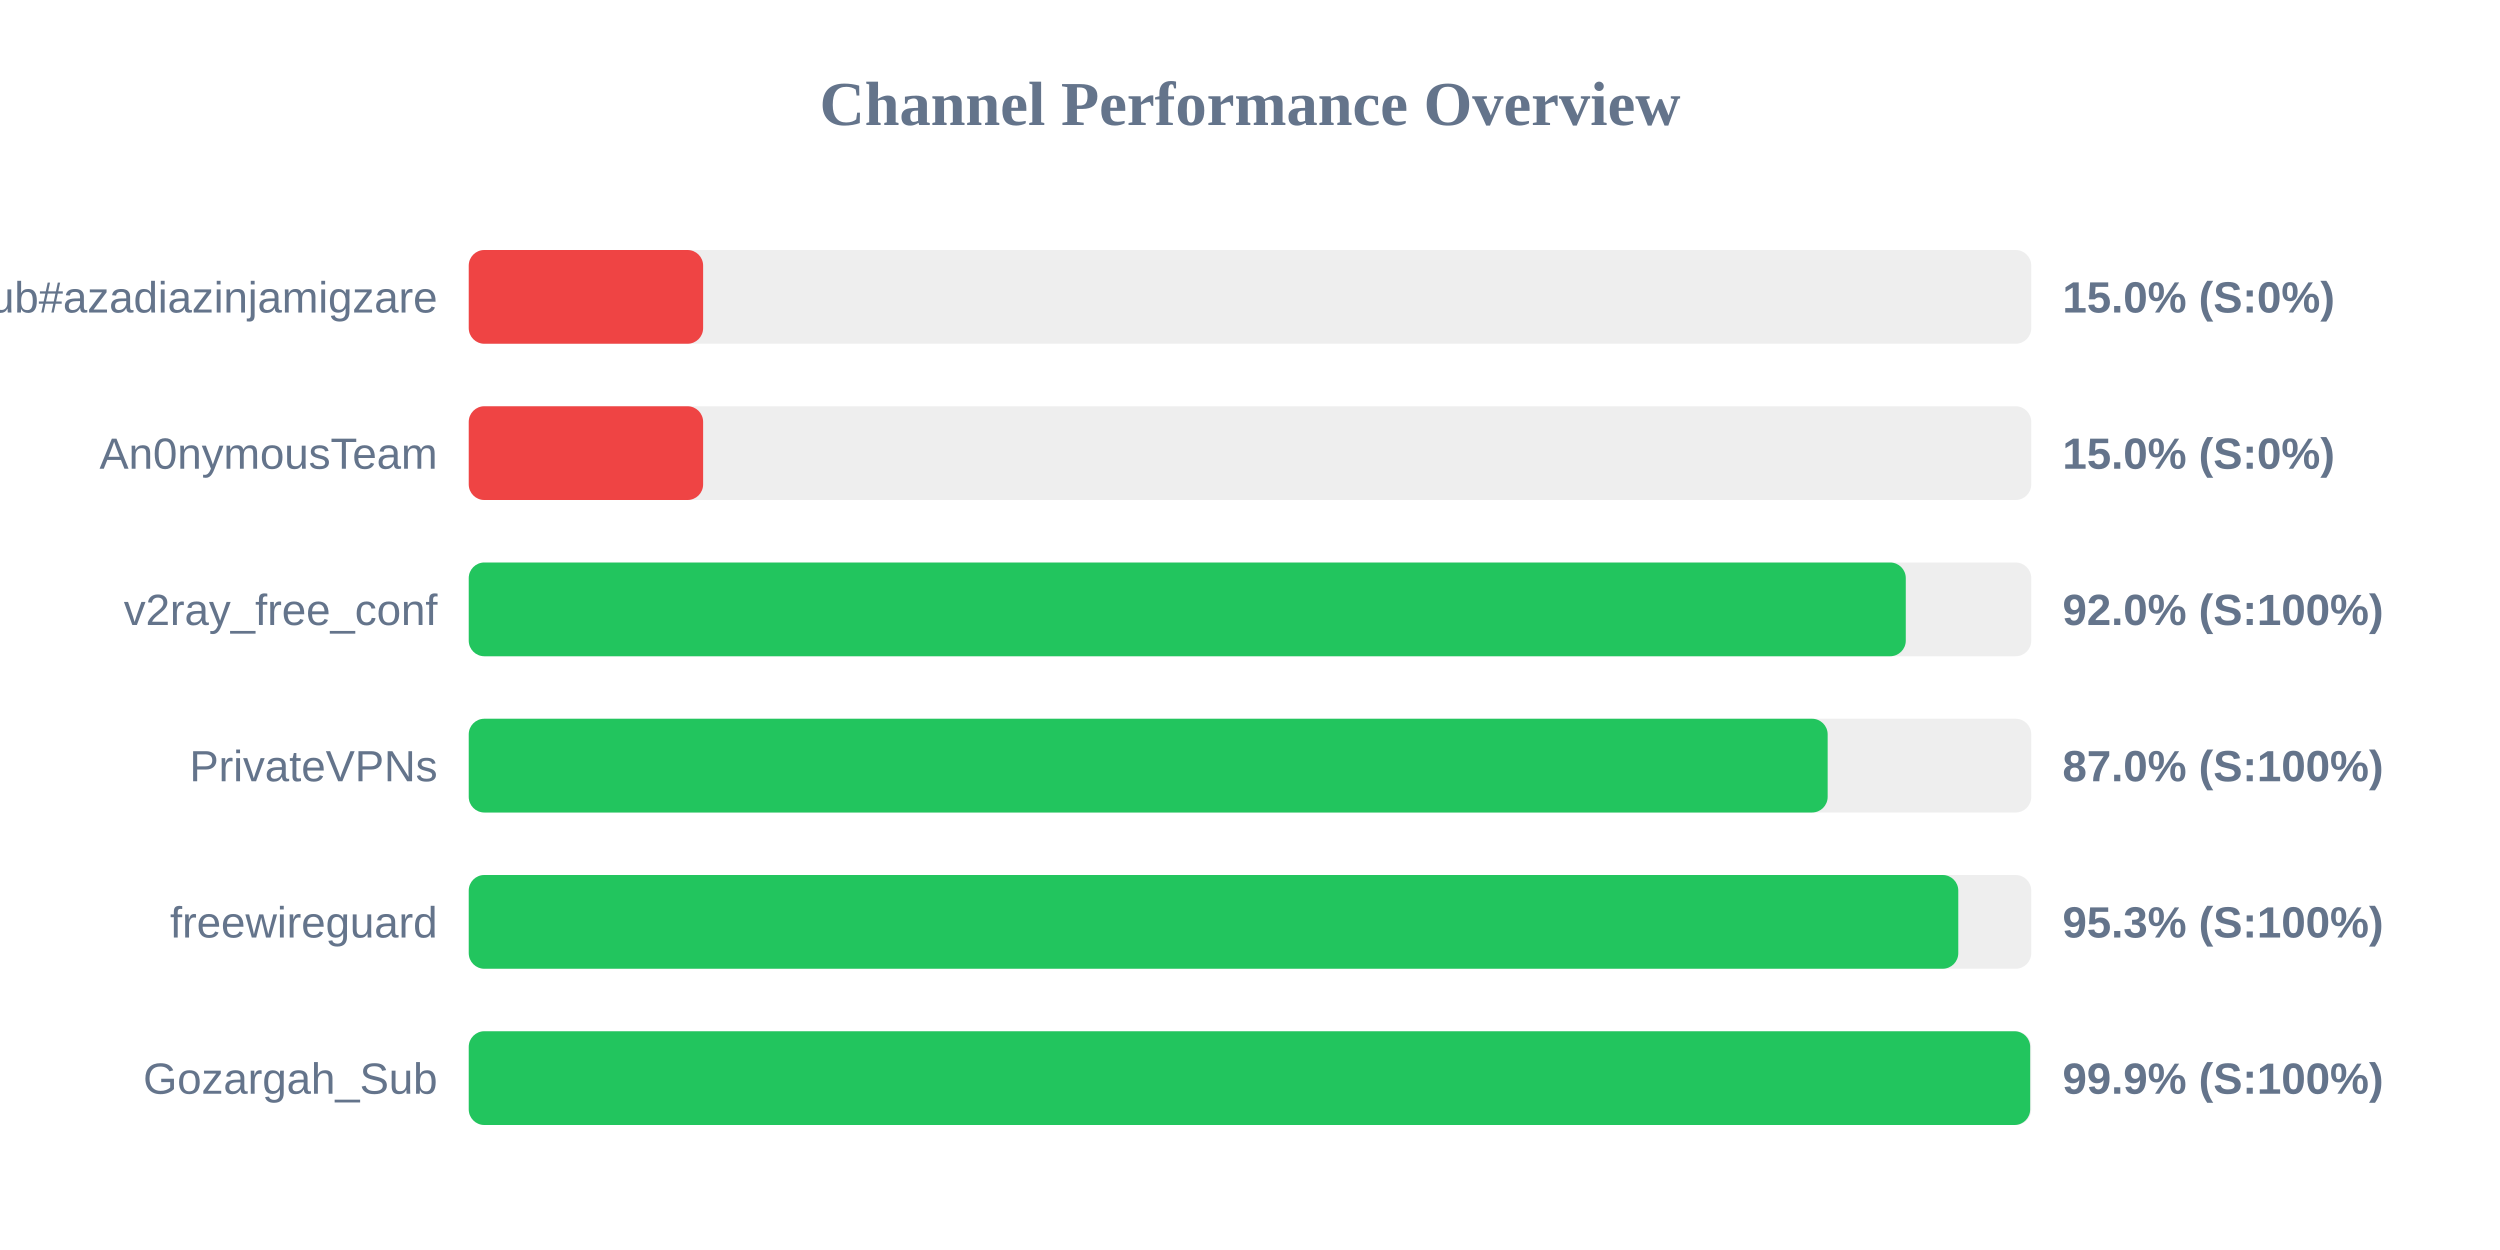
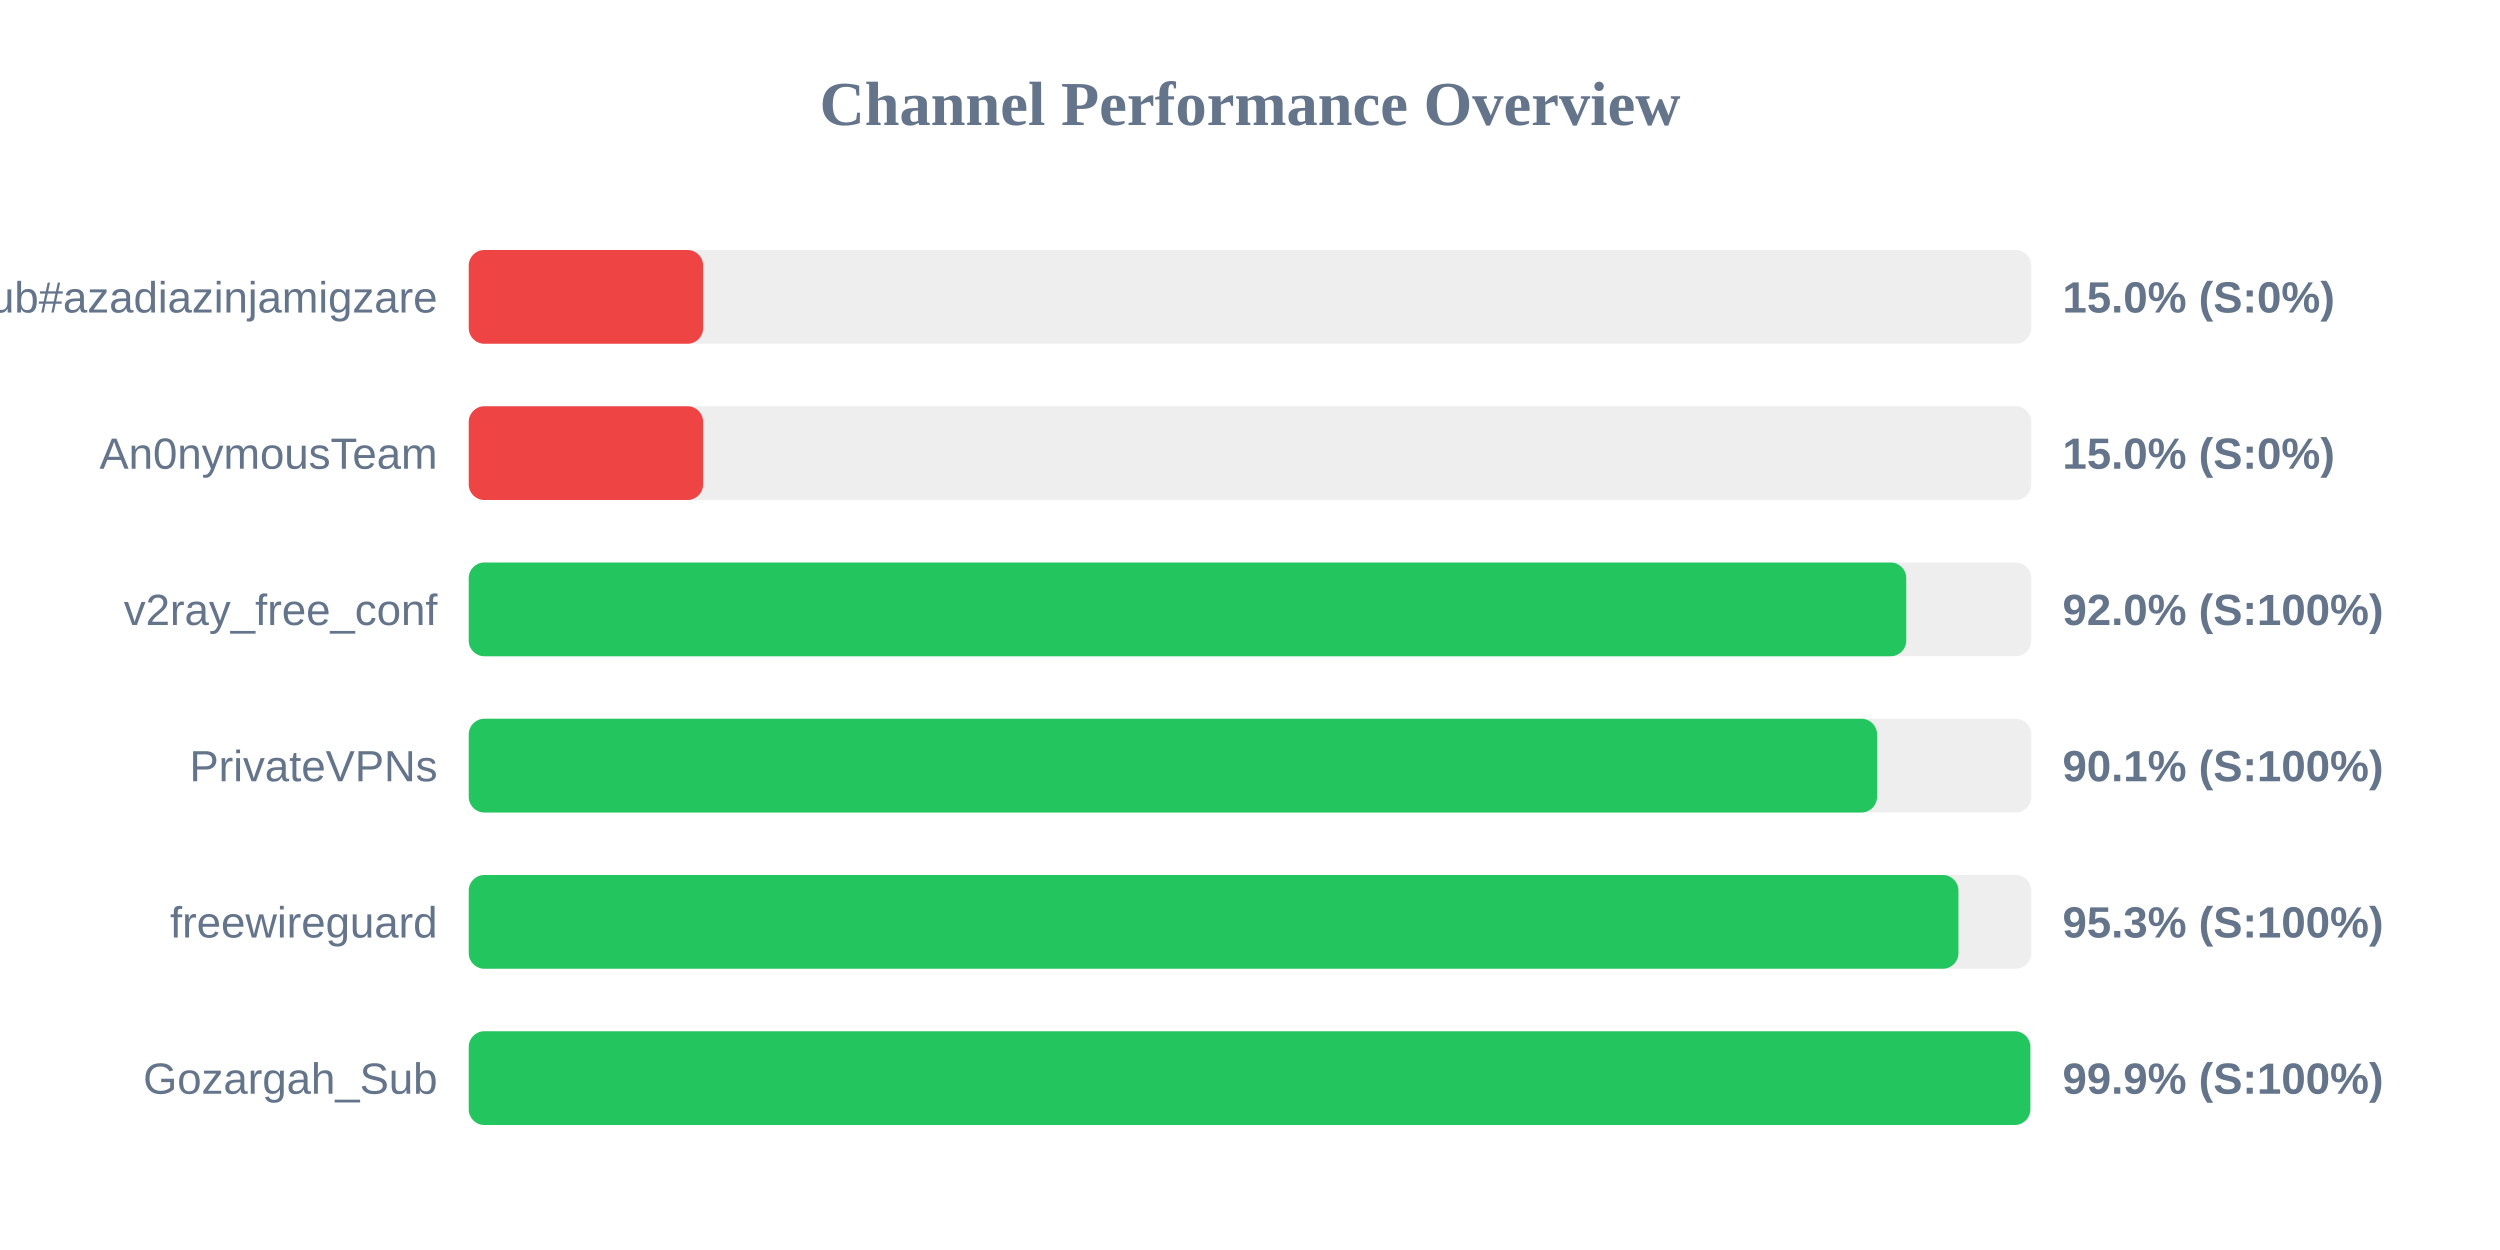
<svg xmlns="http://www.w3.org/2000/svg" width="800" height="400" version="1.1">
  <style>
        .row { font: 14px Arial; fill: #64748b; }
        .score { font: bold 14px Arial; fill: #64748b; }
    </style>
  <text x="400" y="40" text-anchor="middle" font-size="20px" font-weight="bold" fill="#64748b">Channel Performance Overview</text>
  <rect x="150" y="80" width="500" height="30" fill="#eee" rx="5" />
  <rect x="150" y="80" width="75.0" height="30" fill="#ef4444" rx="5" />
  <text x="140" y="100" text-anchor="end" class="row">Sub#azadiazinjamigzare</text>
  <text x="660" y="100" text-anchor="start" class="score">15.0% (S:0%)</text>
  <rect x="150" y="130" width="500" height="30" fill="#eee" rx="5" />
  <rect x="150" y="130" width="75.0" height="30" fill="#ef4444" rx="5" />
  <text x="140" y="150" text-anchor="end" class="row">An0nymousTeam</text>
  <text x="660" y="150" text-anchor="start" class="score">15.0% (S:0%)</text>
  <rect x="150" y="180" width="500" height="30" fill="#eee" rx="5" />
-   <rect x="150" y="180" width="459.85" height="30" fill="#22c55e" rx="5" />
+   <rect x="150" y="180" width="460.0" height="30" fill="#22c55e" rx="5" />
  <text x="140" y="200" text-anchor="end" class="row">v2ray_free_conf</text>
  <text x="660" y="200" text-anchor="start" class="score">92.0% (S:100%)</text>
  <rect x="150" y="230" width="500" height="30" fill="#eee" rx="5" />
-   <rect x="150" y="230" width="434.85" height="30" fill="#22c55e" rx="5" />
+   <rect x="150" y="230" width="450.65" height="30" fill="#22c55e" rx="5" />
  <text x="140" y="250" text-anchor="end" class="row">PrivateVPNs</text>
-   <text x="660" y="250" text-anchor="start" class="score">87.0% (S:100%)</text>
+   <text x="660" y="250" text-anchor="start" class="score">90.1% (S:100%)</text>
  <rect x="150" y="280" width="500" height="30" fill="#eee" rx="5" />
-   <rect x="150" y="280" width="476.65" height="30" fill="#22c55e" rx="5" />
+   <rect x="150" y="280" width="476.7" height="30" fill="#22c55e" rx="5" />
  <text x="140" y="300" text-anchor="end" class="row">freewireguard</text>
  <text x="660" y="300" text-anchor="start" class="score">95.3% (S:100%)</text>
  <rect x="150" y="330" width="500" height="30" fill="#eee" rx="5" />
-   <rect x="150" y="330" width="499.65" height="30" fill="#22c55e" rx="5" />
+   <rect x="150" y="330" width="499.7" height="30" fill="#22c55e" rx="5" />
  <text x="140" y="350" text-anchor="end" class="row">Gozargah_Sub</text>
  <text x="660" y="350" text-anchor="start" class="score">99.9% (S:100%)</text>
</svg>
